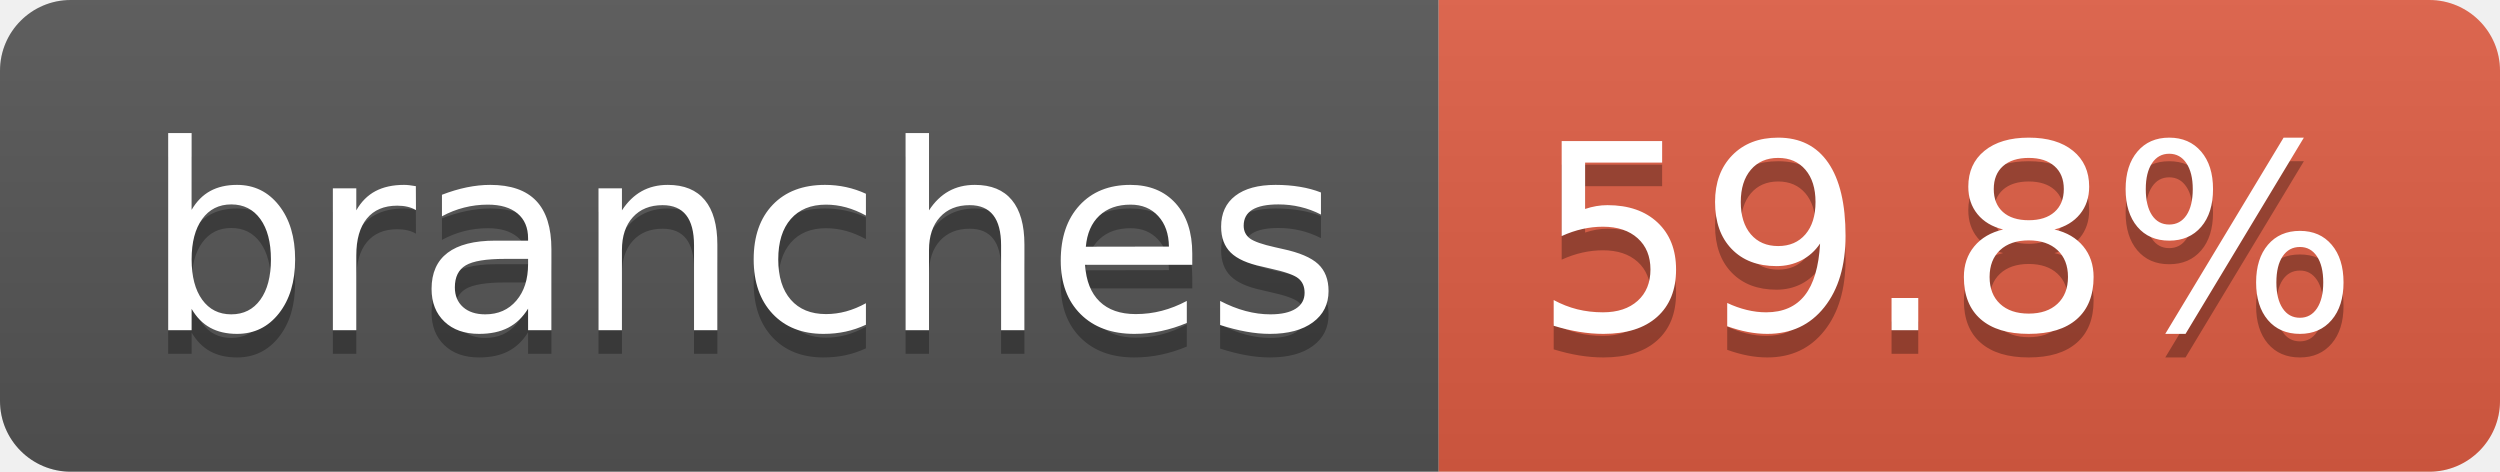
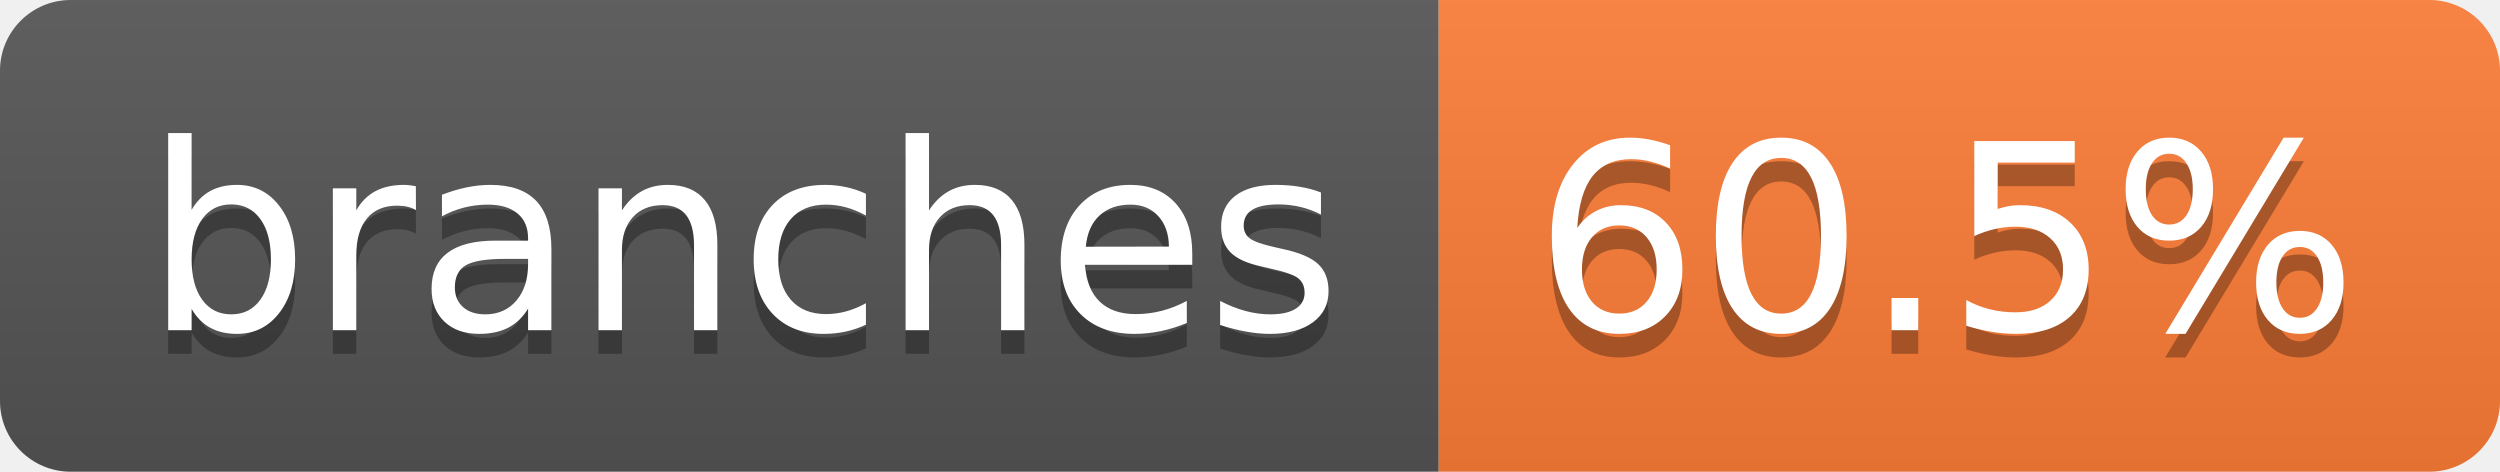
- <svg xmlns="http://www.w3.org/2000/svg" width="106" height="20" role="img" aria-label="branches: 59.8%">
+ <svg xmlns="http://www.w3.org/2000/svg" width="106" height="20" role="img" aria-label="branches: 60.5%">
  <linearGradient id="s" x2="0" y2="100%">
    <stop offset="0" stop-color="#bbb" stop-opacity=".1" />
    <stop offset="1" stop-opacity=".1" />
  </linearGradient>
  <clipPath id="r">
    <rect width="106" height="20" rx="3" fill="#fff" />
  </clipPath>
  <g clip-path="url(#r)">
    <rect width="61" height="20" fill="#555" />
-     <rect x="61" width="45" height="20" fill="#e05d44" />
+     <rect x="61" width="45" height="20" fill="#fe7d37" />
    <rect width="106" height="20" fill="url(#s)" />
  </g>
  <g fill="#fff" text-anchor="middle" font-family="Verdana,Geneva,DejaVu Sans,sans-serif" text-rendering="geometricPrecision" font-size="110">
    <text aria-hidden="true" x="315" y="150" fill="#010101" fill-opacity=".3" transform="scale(.1)" textLength="507">branches</text>
    <text x="315" y="140" transform="scale(.1)" fill="#fff" textLength="507">branches</text>
-     <text aria-hidden="true" x="825" y="150" fill="#010101" fill-opacity=".3" transform="scale(.1)" textLength="350">59.8%</text>
-     <text x="825" y="140" transform="scale(.1)" fill="#fff" textLength="350">59.8%</text>
+     <text aria-hidden="true" x="825" y="150" fill="#010101" fill-opacity=".3" transform="scale(.1)" textLength="350">60.5%</text>
+     <text x="825" y="140" transform="scale(.1)" fill="#fff" textLength="350">60.5%</text>
  </g>
</svg>
